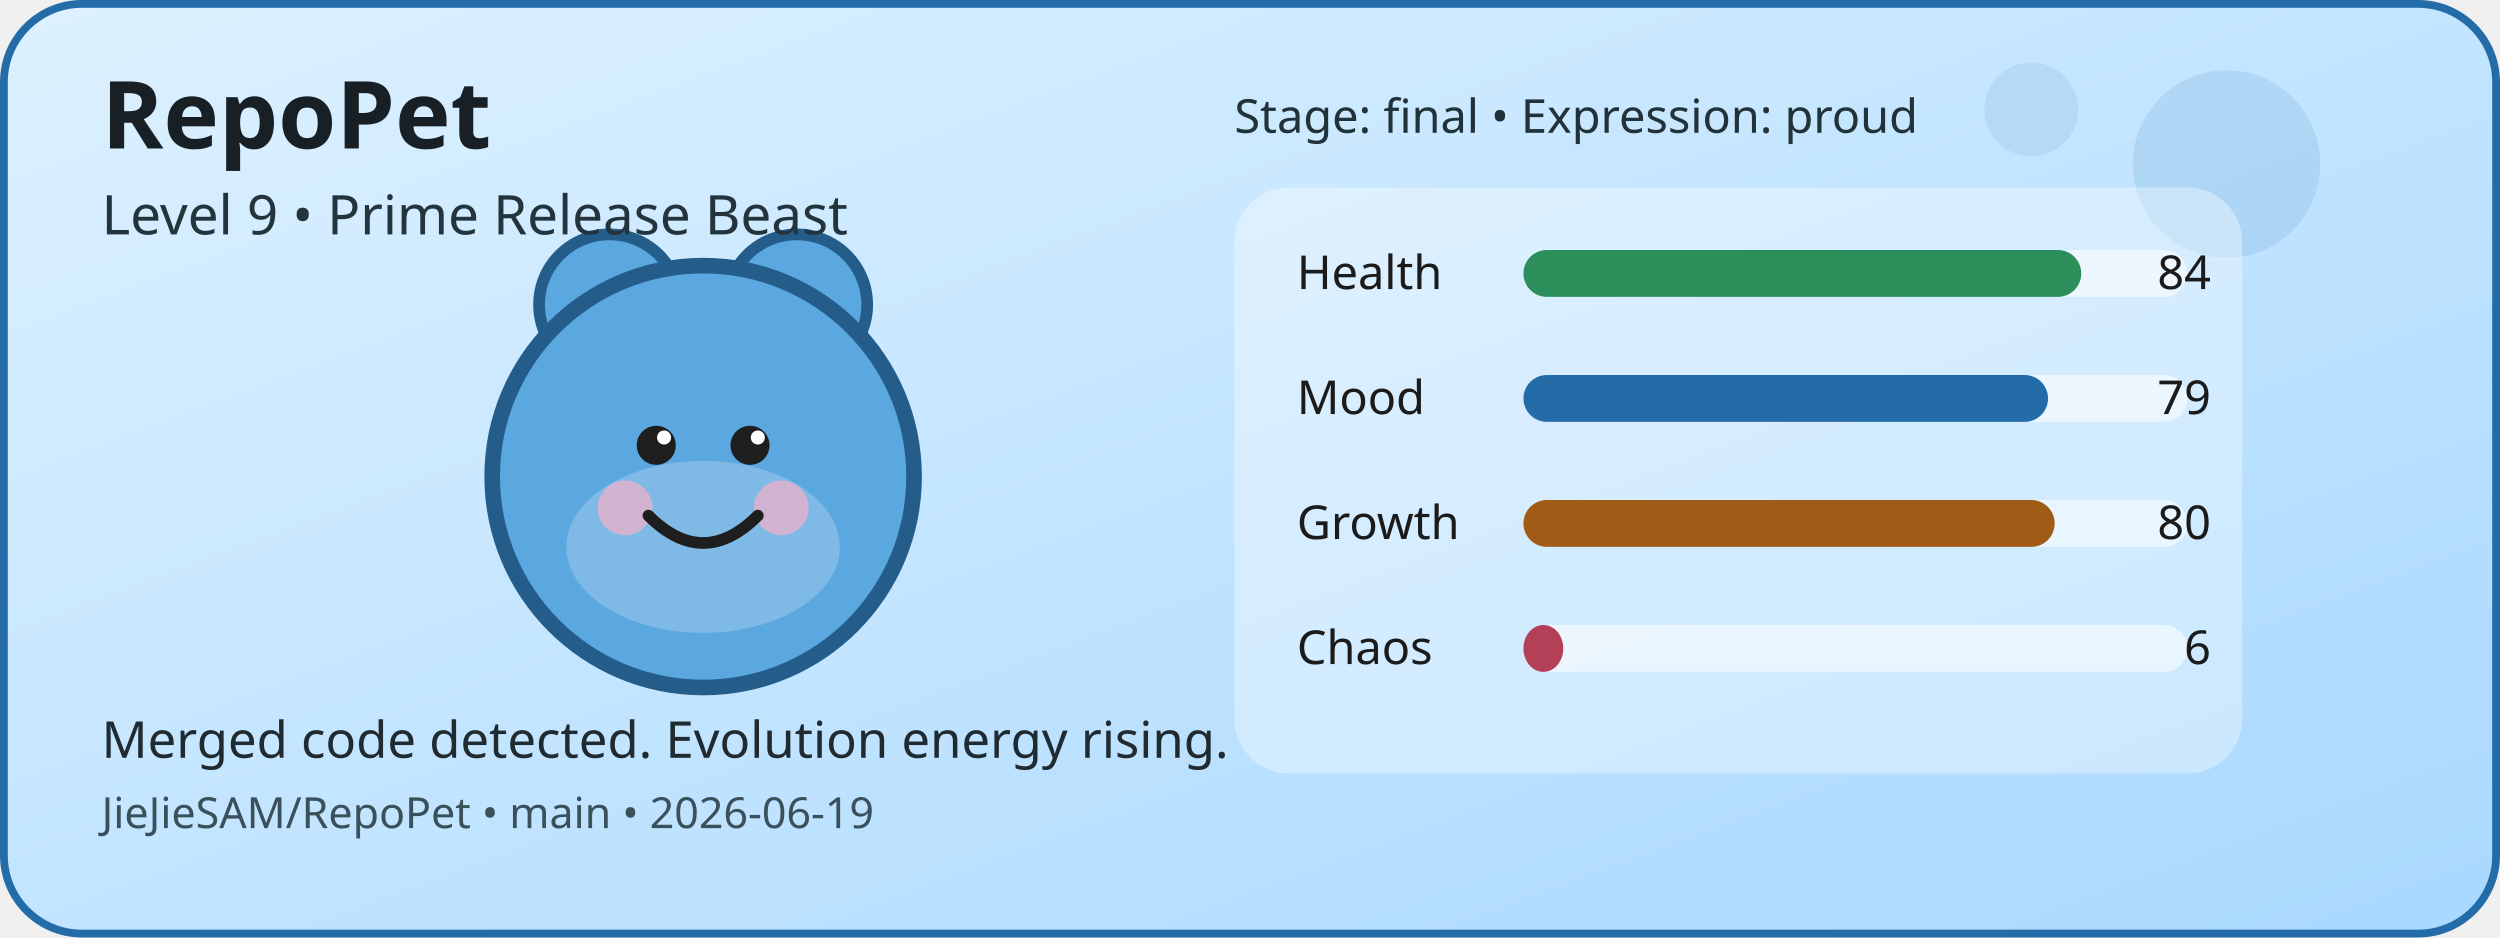
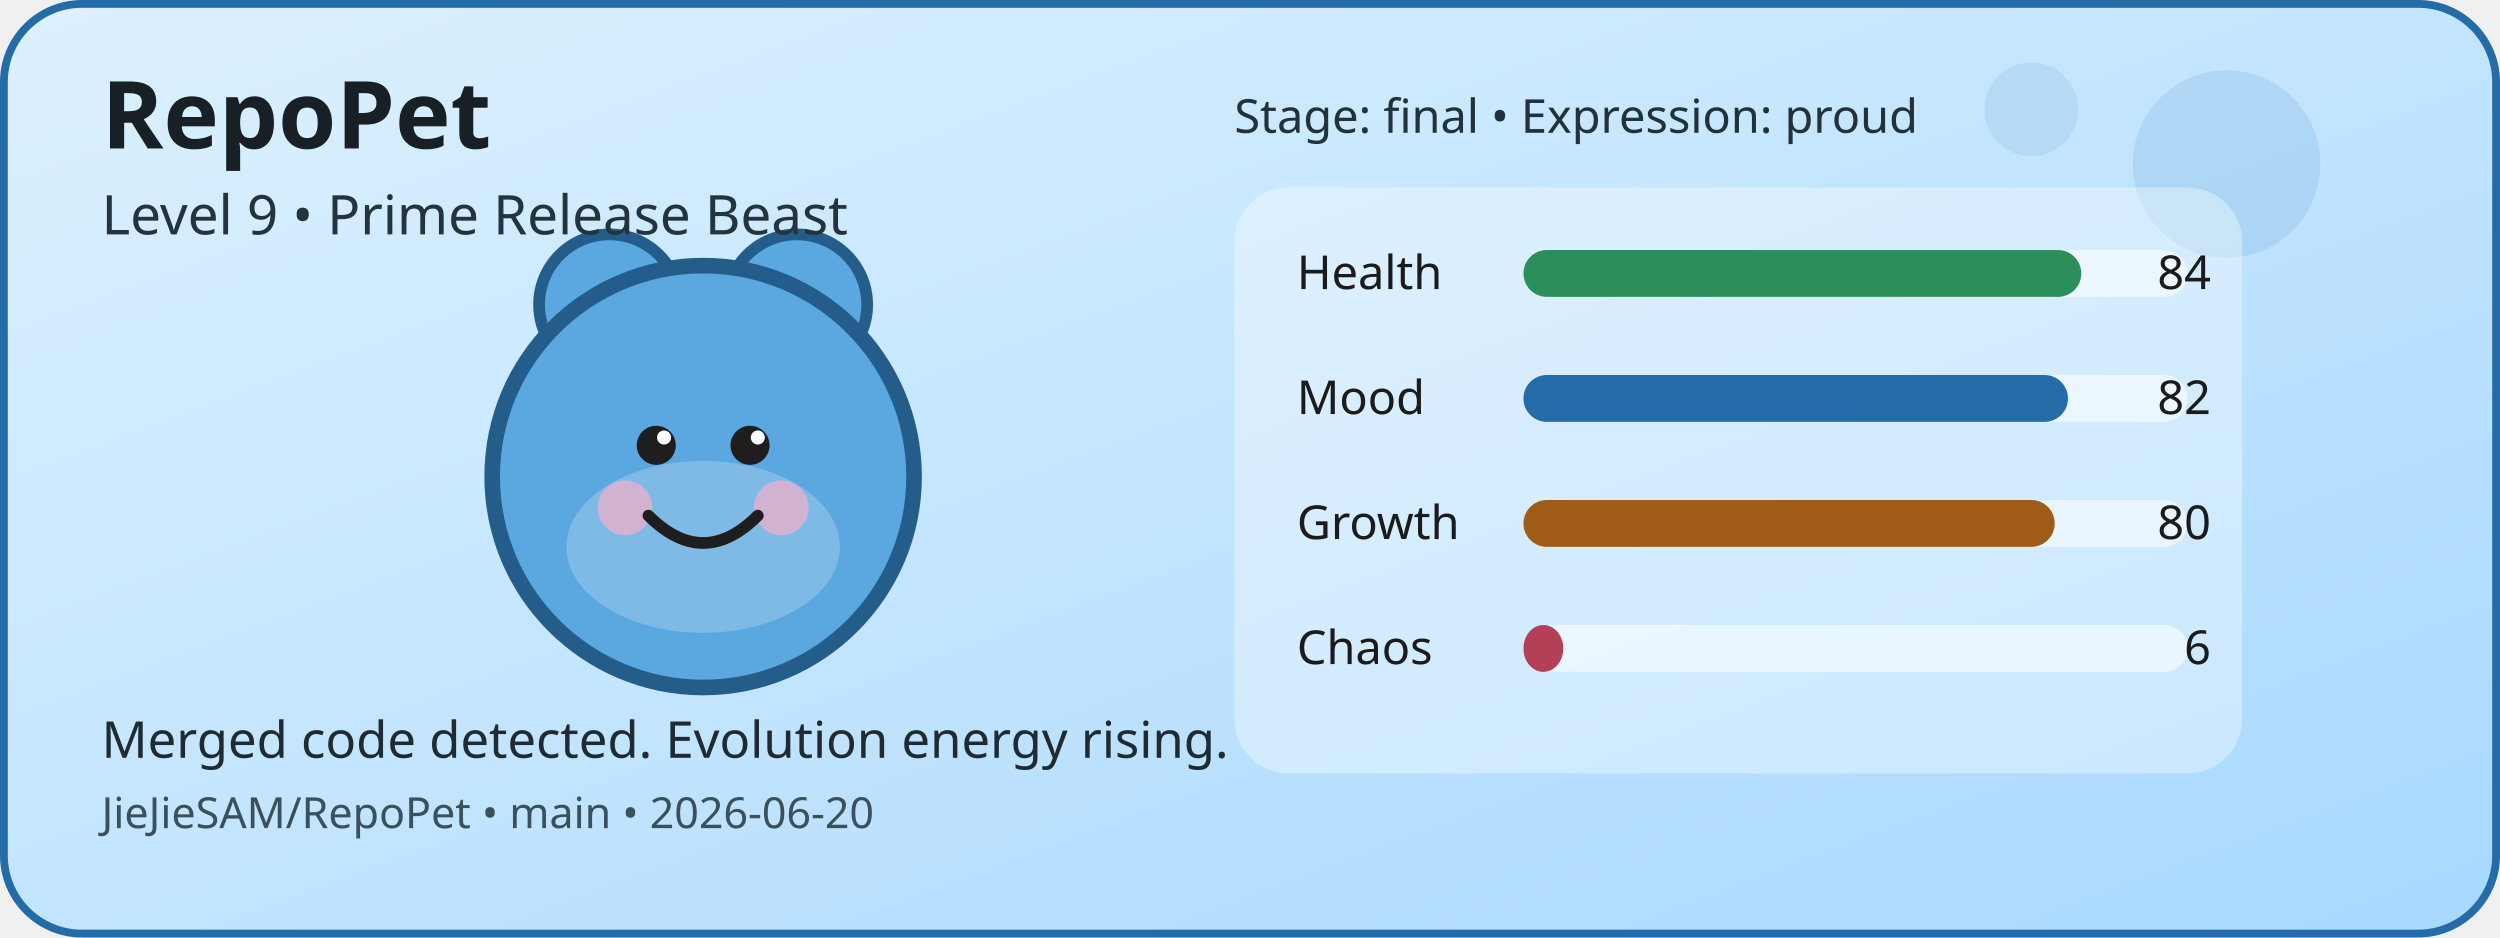
<svg xmlns="http://www.w3.org/2000/svg" width="640" height="240" viewBox="0 0 640 240" role="img" aria-label="RepoPet status card">
  <defs>
    <linearGradient id="cardGradient" x1="0" y1="0" x2="1" y2="1">
      <stop offset="0%" stop-color="#DDF1FF" />
      <stop offset="100%" stop-color="#A8D8FF" />
    </linearGradient>
  </defs>
  <rect x="1" y="1" width="638" height="238" rx="20" fill="url(#cardGradient)" stroke="#246CA8" stroke-width="2" />
  <circle cx="570" cy="42" r="24" fill="#246CA8" opacity="0.12" />
  <circle cx="520" cy="28" r="12" fill="#246CA8" opacity="0.1" />
  <circle cx="156" cy="78" r="18" fill="#5BA7E0" stroke="#245D8A" stroke-width="3" />
  <circle cx="204" cy="78" r="18" fill="#5BA7E0" stroke="#245D8A" stroke-width="3" />
  <circle cx="180" cy="122" r="54" fill="#5BA7E0" stroke="#245D8A" stroke-width="4" />
  <ellipse cx="180" cy="140" rx="35" ry="22" fill="#FFFFFF" opacity="0.22" />
  <circle cx="160" cy="130" r="7" fill="#F4B1C7" opacity="0.7" />
  <circle cx="200" cy="130" r="7" fill="#F4B1C7" opacity="0.7" />
  <circle cx="168" cy="114" r="5" fill="#1E1E1E" />
  <circle cx="192" cy="114" r="5" fill="#1E1E1E" />
  <circle cx="170" cy="112" r="1.8" fill="#FFFFFF" />
  <circle cx="194" cy="112" r="1.8" fill="#FFFFFF" />
  <path d="M166 132 Q180 146 194 132" fill="none" stroke="#1E1E1E" stroke-width="3" stroke-linecap="round" />
  <rect x="316" y="48" width="258" height="150" rx="14" fill="#FFFFFF" opacity="0.35" />
  <text x="332" y="74" font-family="Verdana, sans-serif" font-size="12" fill="#1B1B1B">Health</text>
  <rect x="390" y="64" width="170" height="12" rx="6" fill="#FFFFFF" opacity="0.55" />
  <rect x="390" y="64" width="142.8" height="12" rx="6" fill="#2C8E5A" />
  <text x="566" y="74" text-anchor="end" font-family="Verdana, sans-serif" font-size="12" fill="#1B1B1B">84</text>
  <text x="332" y="106" font-family="Verdana, sans-serif" font-size="12" fill="#1B1B1B">Mood</text>
  <rect x="390" y="96" width="170" height="12" rx="6" fill="#FFFFFF" opacity="0.55" />
-   <rect x="390" y="96" width="134.3" height="12" rx="6" fill="#246CA8" />
-   <text x="566" y="106" text-anchor="end" font-family="Verdana, sans-serif" font-size="12" fill="#1B1B1B">79</text>
+   <rect x="390" y="96" width="139.4" height="12" rx="6" fill="#246CA8" />
+   <text x="566" y="106" text-anchor="end" font-family="Verdana, sans-serif" font-size="12" fill="#1B1B1B">82</text>
  <text x="332" y="138" font-family="Verdana, sans-serif" font-size="12" fill="#1B1B1B">Growth</text>
  <rect x="390" y="128" width="170" height="12" rx="6" fill="#FFFFFF" opacity="0.55" />
  <rect x="390" y="128" width="136" height="12" rx="6" fill="#A05B16" />
  <text x="566" y="138" text-anchor="end" font-family="Verdana, sans-serif" font-size="12" fill="#1B1B1B">80</text>
  <text x="332" y="170" font-family="Verdana, sans-serif" font-size="12" fill="#1B1B1B">Chaos</text>
  <rect x="390" y="160" width="170" height="12" rx="6" fill="#FFFFFF" opacity="0.55" />
  <rect x="390" y="160" width="10.2" height="12" rx="6" fill="#B44058" />
  <text x="566" y="170" text-anchor="end" font-family="Verdana, sans-serif" font-size="12" fill="#1B1B1B">6</text>
  <text x="26" y="38" font-family="Verdana, sans-serif" font-size="24" font-weight="700" fill="#182025">RepoPet</text>
  <text x="26" y="60" font-family="Verdana, sans-serif" font-size="14" fill="#23343D">Level 9 • Prime Release Beast</text>
  <text x="26" y="194" font-family="Verdana, sans-serif" font-size="13" fill="#1F2A31">Merged code detected. Evolution energy rising.</text>
-   <text x="26" y="212" font-family="Verdana, sans-serif" font-size="11" fill="#3A515B">JieJieSAM/RepoPet • main • 2026-06-19</text>
+   <text x="26" y="212" font-family="Verdana, sans-serif" font-size="11" fill="#3A515B">JieJieSAM/RepoPet • main • 2026-06-20</text>
  <text x="316" y="34" font-family="Verdana, sans-serif" font-size="12" fill="#22323A">Stage: final • Expression: proud</text>
</svg>
